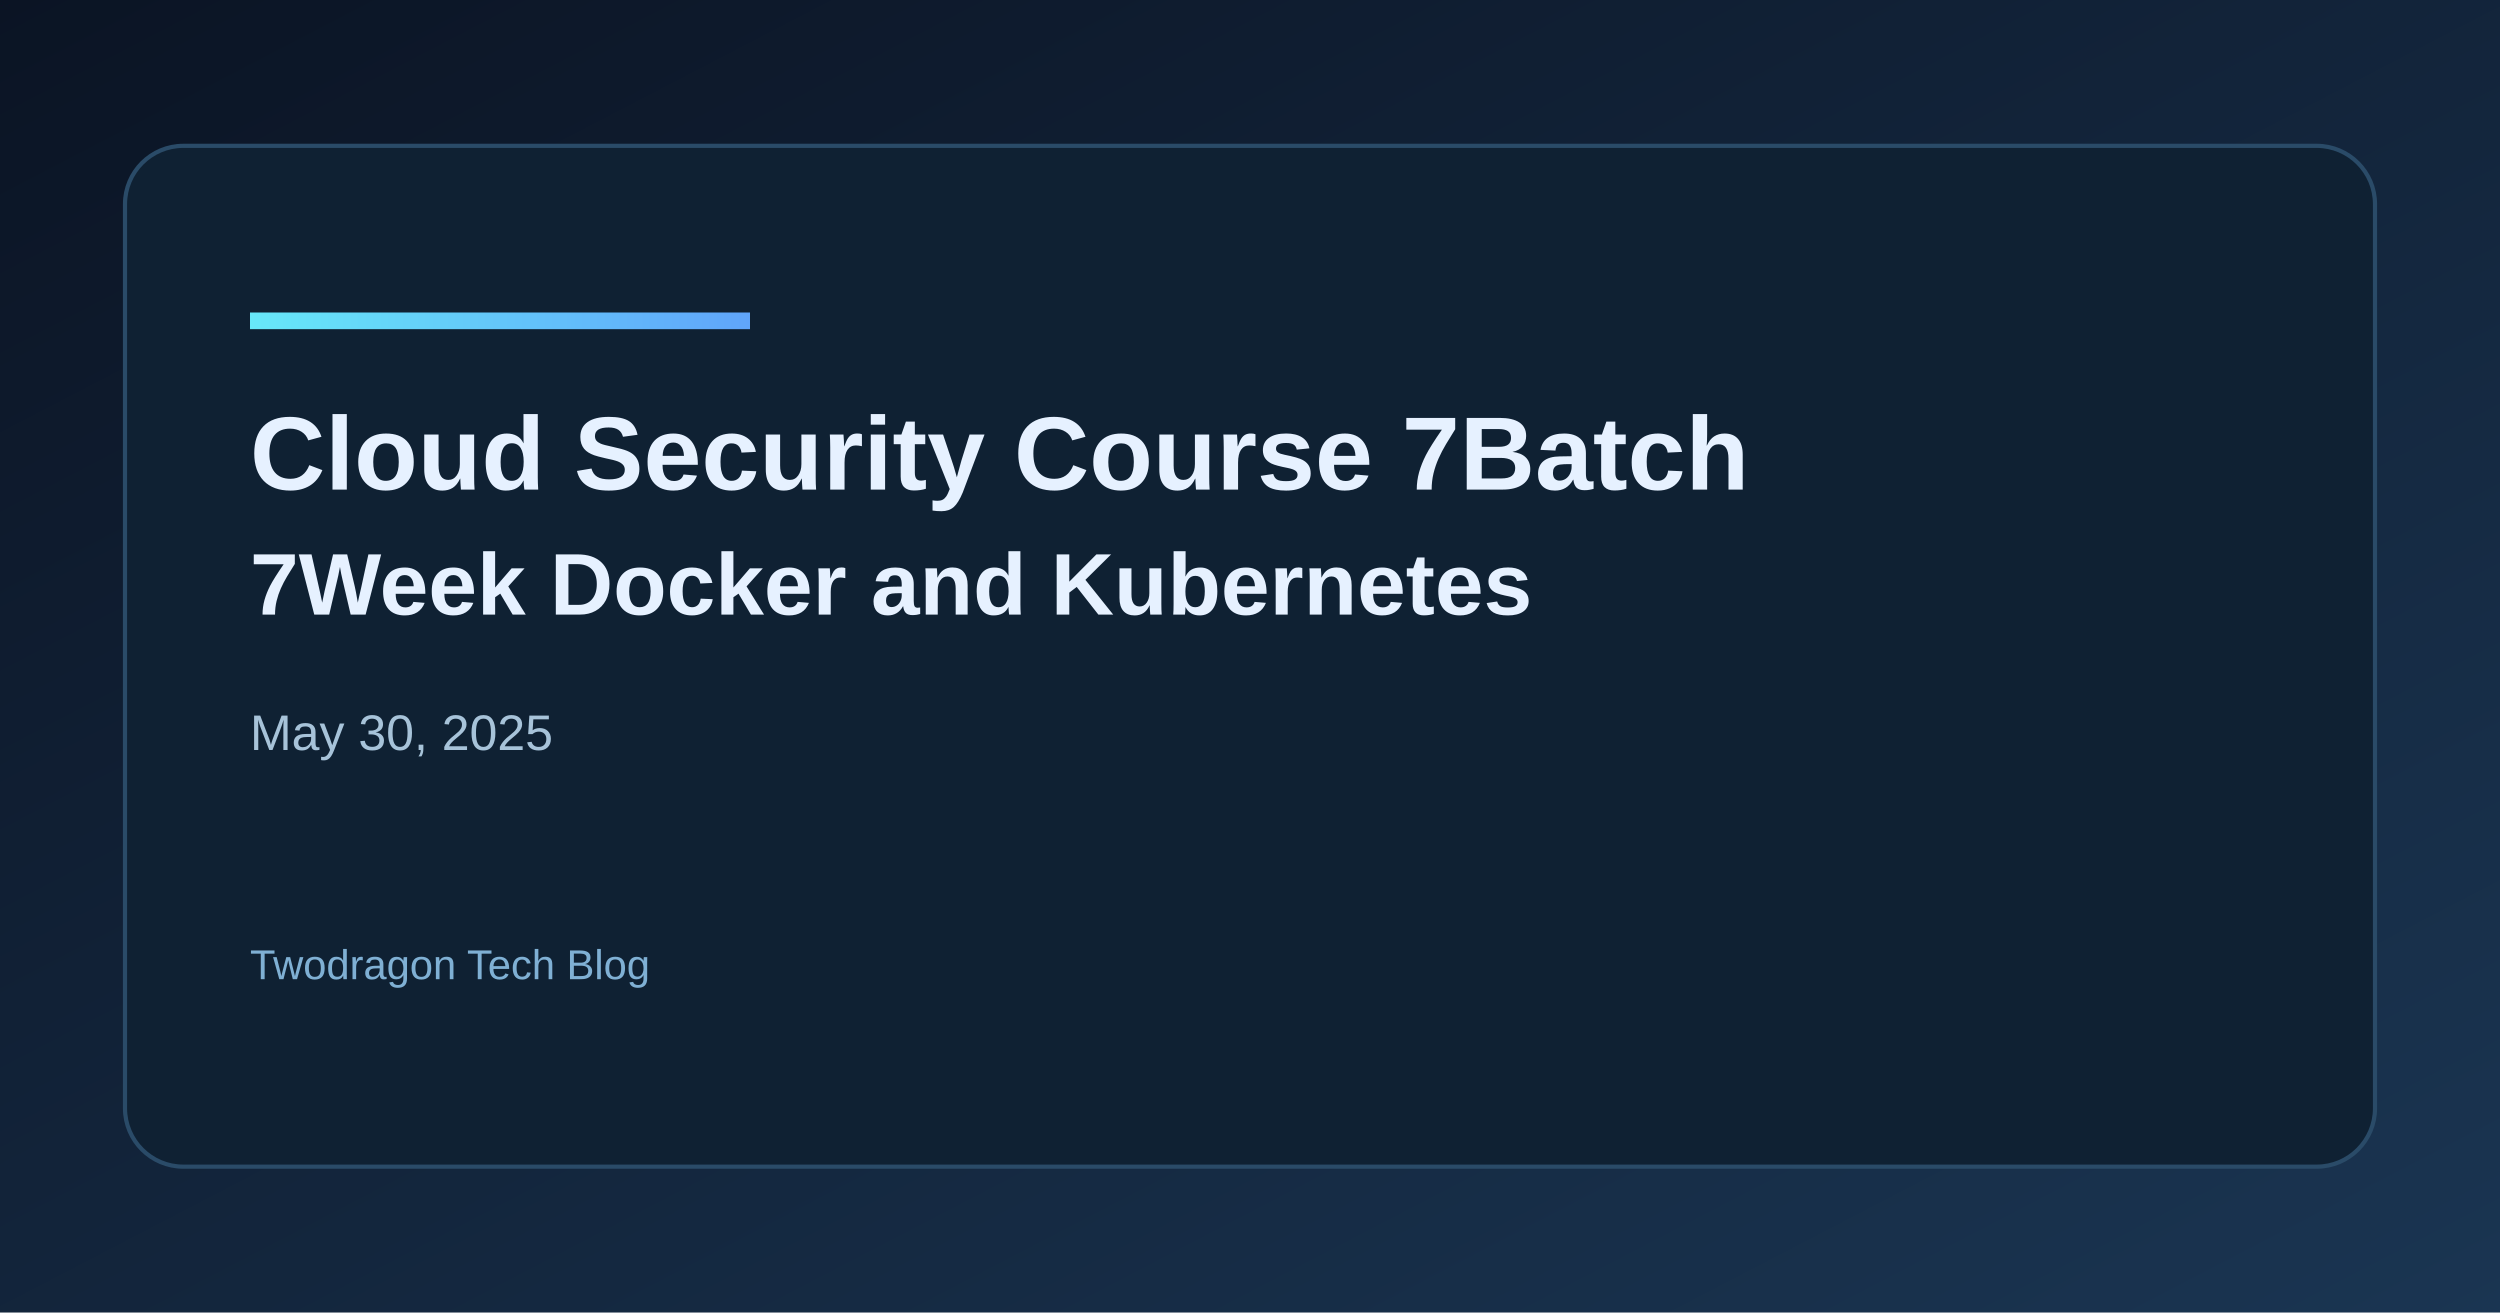
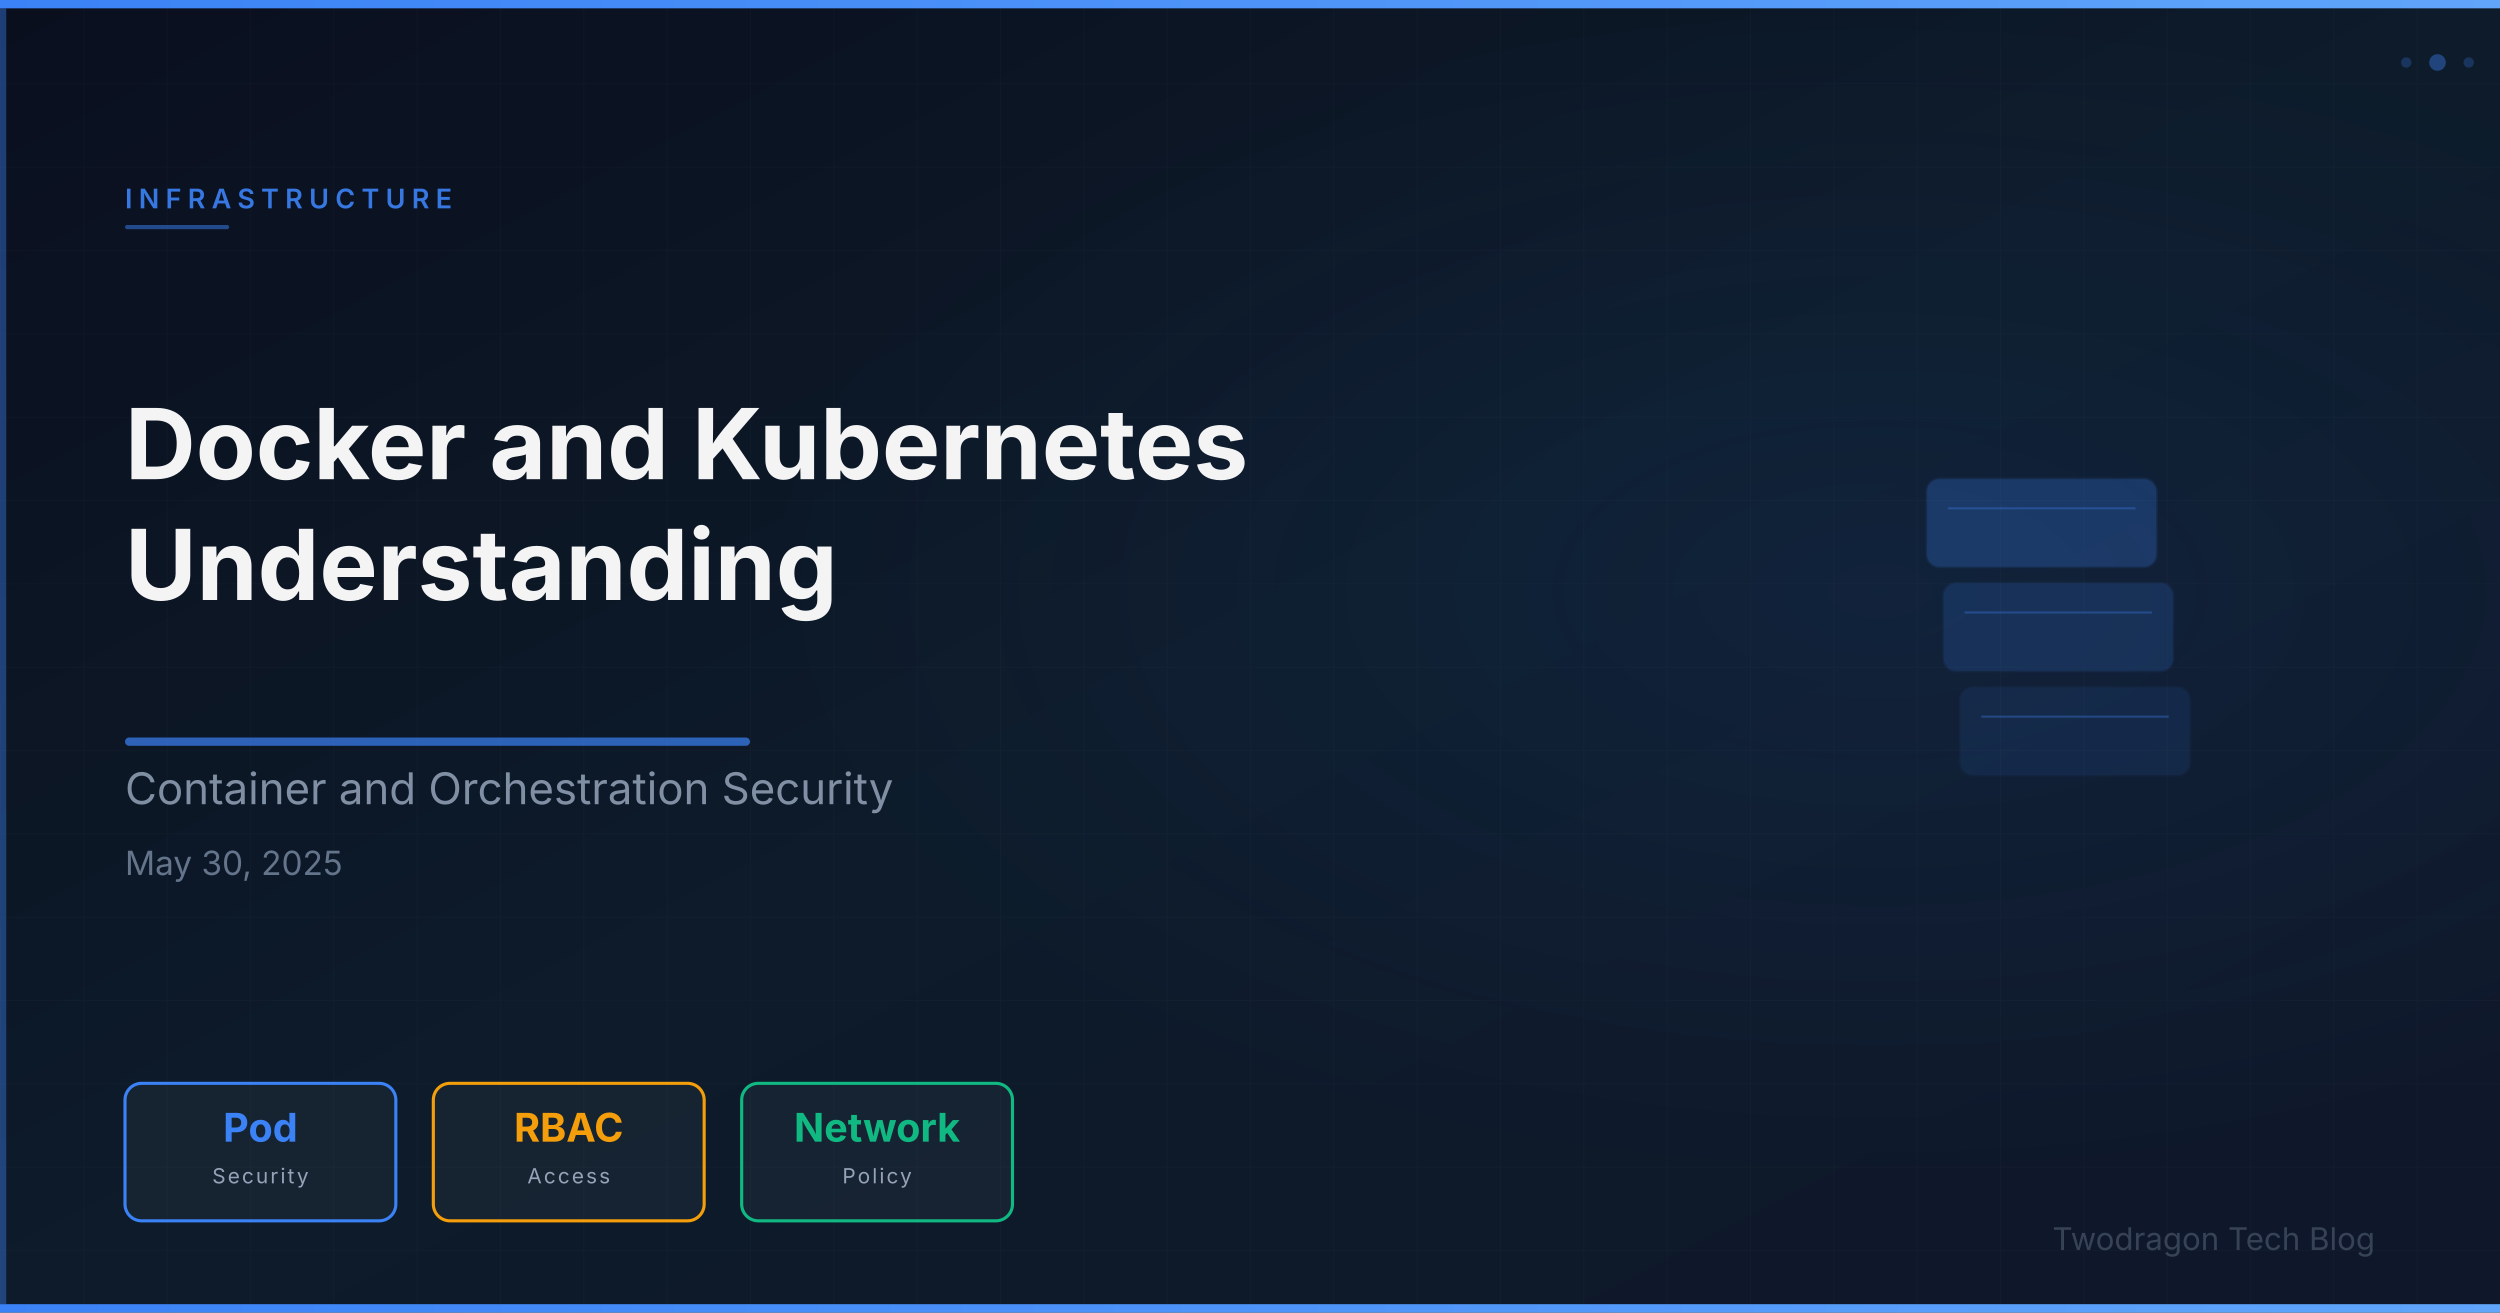
- <svg xmlns="http://www.w3.org/2000/svg" width="1200" height="630" viewBox="0 0 1200 630">
+ <svg xmlns="http://www.w3.org/2000/svg" viewBox="0 0 1200 630" width="1200" height="630">
  <defs>
-     <linearGradient id="bg" x1="0" y1="0" x2="1" y2="1">
-       <stop offset="0%" stop-color="#0b1424" />
-       <stop offset="100%" stop-color="#1a3552" />
+     <linearGradient id="bg" x1="0%" y1="0%" x2="100%" y2="100%">
+       <stop offset="0%" stop-color="#0a0f1e" />
+       <stop offset="50%" stop-color="#0d1b2a" />
+       <stop offset="100%" stop-color="#0f172a" />
    </linearGradient>
-     <linearGradient id="accent" x1="0" y1="0" x2="1" y2="0">
-       <stop offset="0%" stop-color="#67e8f9" />
+     <linearGradient id="accentGrad" x1="0%" y1="0%" x2="100%" y2="0%">
+       <stop offset="0%" stop-color="#3b82f6" />
      <stop offset="100%" stop-color="#60a5fa" />
    </linearGradient>
+     <radialGradient id="glow" cx="75%" cy="45%" r="45%">
+       <stop offset="0%" stop-color="#3b82f6" stop-opacity="0.08" />
+       <stop offset="100%" stop-color="#3b82f6" stop-opacity="0" />
+     </radialGradient>
+     <pattern id="grid" x="0" y="0" width="40" height="40" patternUnits="userSpaceOnUse">
+       <path d="M 40 0 L 0 0 0 40" fill="none" stroke="rgba(255,255,255,0.03)" stroke-width="0.5" />
+     </pattern>
  </defs>
  <rect width="1200" height="630" fill="url(#bg)" />
-   <rect x="60" y="70" width="1080" height="490" rx="28" fill="#0f2133" stroke="#2a4b68" stroke-width="2" />
-   <rect x="120" y="150" width="240" height="8" fill="url(#accent)" />
-   <text x="120" y="235" fill="#e6f1ff" font-family="Space Grotesk, Arial, sans-serif" font-size="50" font-weight="700">Cloud Security Course 7Batch</text>
-   <text x="120" y="295" fill="#e6f1ff" font-family="Space Grotesk, Arial, sans-serif" font-size="42" font-weight="600">7Week Docker and Kubernetes</text>
-   <text x="120" y="360" fill="#a7c3d9" font-family="Space Grotesk, Arial, sans-serif" font-size="24">May 30, 2025</text>
-   <text x="120" y="470" fill="#7fb0d4" font-family="Space Grotesk, Arial, sans-serif" font-size="20">Twodragon Tech Blog</text>
+   <rect width="1200" height="630" fill="url(#grid)" />
+   <rect width="1200" height="630" fill="url(#glow)" />
+   <rect x="0" y="0" width="1200" height="4" fill="url(#accentGrad)" />
+   <rect x="0" y="626" width="1200" height="4" fill="url(#accentGrad)" />
+   <rect x="0" y="4" width="3" height="622" fill="#3b82f6" opacity="0.4" />
+   <g opacity="0.85">
+     <rect x="925.0" y="230.0" width="110" height="42" rx="6" fill="#3b82f6" opacity="0.3" stroke="#3b82f6" stroke-width="1.5" stroke-opacity="0.4" />
+     <line x1="935.0" y1="244.0" x2="1025.0" y2="244.0" stroke="#3b82f6" stroke-width="1" opacity="0.4" />
+     <rect x="933.0" y="280.0" width="110" height="42" rx="6" fill="#3b82f6" opacity="0.2" stroke="#3b82f6" stroke-width="1.5" stroke-opacity="0.4" />
+     <line x1="943.0" y1="294.0" x2="1033.0" y2="294.0" stroke="#3b82f6" stroke-width="1" opacity="0.4" />
+     <rect x="941.0" y="330.0" width="110" height="42" rx="6" fill="#3b82f6" opacity="0.12" stroke="#3b82f6" stroke-width="1.5" stroke-opacity="0.4" />
+     <line x1="951.0" y1="344.0" x2="1041.0" y2="344.0" stroke="#3b82f6" stroke-width="1" opacity="0.4" />
+   </g>
+   <text x="60" y="100" font-family="Space Grotesk, Inter, system-ui, sans-serif" font-size="13" font-weight="600" fill="#3b82f6" letter-spacing="3" opacity="0.9">INFRASTRUCTURE</text>
+   <rect x="60" y="108" width="50" height="2" rx="1" fill="#3b82f6" opacity="0.5" />
+   <text x="60" y="230" font-family="Space Grotesk, Inter, system-ui, sans-serif" font-size="47" font-weight="700" fill="#ffffff" opacity="0.95">Docker and Kubernetes</text>
+   <text x="60" y="288" font-family="Space Grotesk, Inter, system-ui, sans-serif" font-size="47" font-weight="700" fill="#ffffff" opacity="0.95">Understanding</text>
+   <rect x="60" y="354" width="300" height="4" rx="2" fill="#3b82f6" opacity="0.7" />
+   <text x="60" y="386" font-family="Space Grotesk, Inter, system-ui, sans-serif" font-size="21" fill="#94a3b8" opacity="0.85">Container and Orchestration Security</text>
+   <text x="60" y="420" font-family="Space Grotesk, Inter, system-ui, sans-serif" font-size="16" fill="#64748b">May 30, 2025</text>
+   <rect x="60" y="520" width="130" height="66" rx="8" fill="rgba(255,255,255,0.04)" stroke="#3b82f6" stroke-width="1.5" />
+   <text x="125" y="548" text-anchor="middle" font-family="Space Grotesk, Inter, system-ui, sans-serif" font-size="19" font-weight="700" fill="#3b82f6">Pod</text>
+   <text x="125" y="568" text-anchor="middle" font-family="Space Grotesk, Inter, system-ui, sans-serif" font-size="10" fill="#94a3b8" letter-spacing="1">Security</text>
+   <rect x="208" y="520" width="130" height="66" rx="8" fill="rgba(255,255,255,0.04)" stroke="#f59e0b" stroke-width="1.5" />
+   <text x="273" y="548" text-anchor="middle" font-family="Space Grotesk, Inter, system-ui, sans-serif" font-size="19" font-weight="700" fill="#f59e0b">RBAC</text>
+   <text x="273" y="568" text-anchor="middle" font-family="Space Grotesk, Inter, system-ui, sans-serif" font-size="10" fill="#94a3b8" letter-spacing="1">Access</text>
+   <rect x="356" y="520" width="130" height="66" rx="8" fill="rgba(255,255,255,0.04)" stroke="#10b981" stroke-width="1.5" />
+   <text x="421" y="548" text-anchor="middle" font-family="Space Grotesk, Inter, system-ui, sans-serif" font-size="19" font-weight="700" fill="#10b981">Network</text>
+   <text x="421" y="568" text-anchor="middle" font-family="Space Grotesk, Inter, system-ui, sans-serif" font-size="10" fill="#94a3b8" letter-spacing="1">Policy</text>
+   <text x="1140" y="600" font-family="Space Grotesk, Inter, system-ui, sans-serif" font-size="15" fill="#475569" text-anchor="end" opacity="0.7">Twodragon Tech Blog</text>
+   <circle cx="1170" cy="30" r="4" fill="#3b82f6" opacity="0.4" />
+   <circle cx="1185" cy="30" r="2.5" fill="#3b82f6" opacity="0.25" />
+   <circle cx="1155" cy="30" r="2.5" fill="#3b82f6" opacity="0.25" />
</svg>
